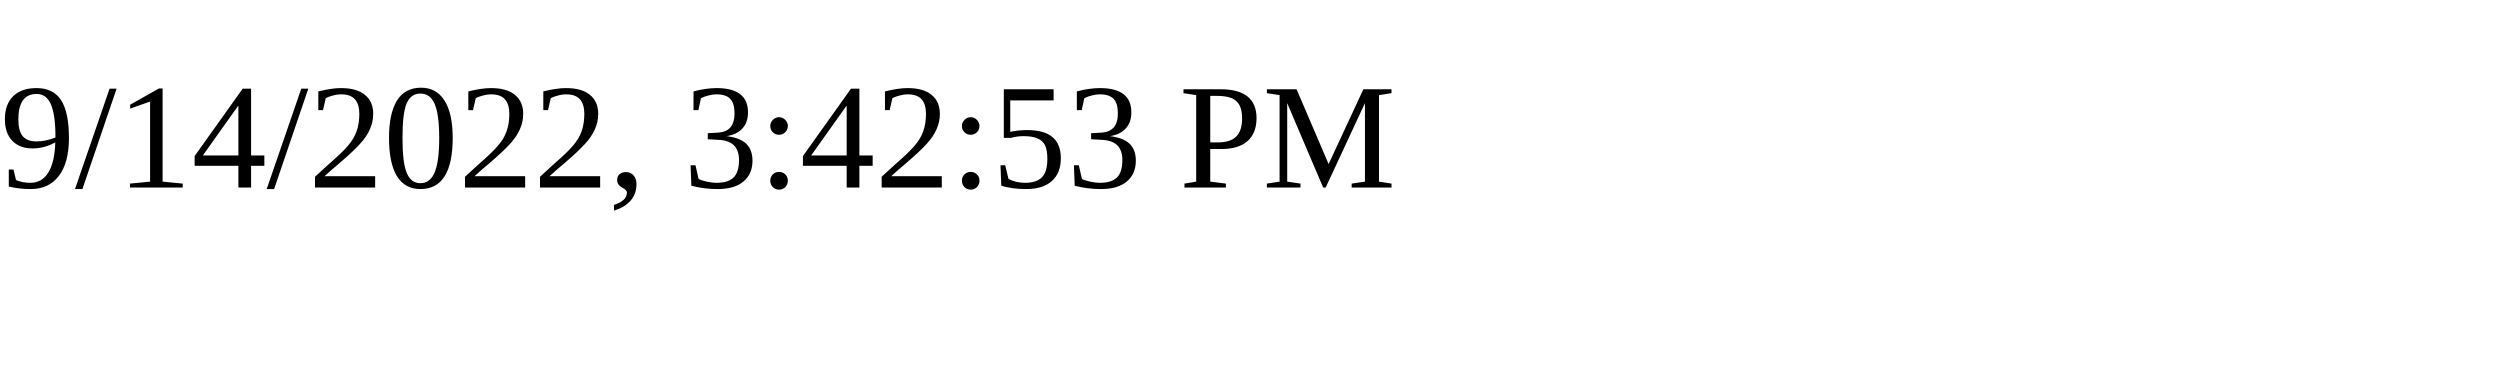
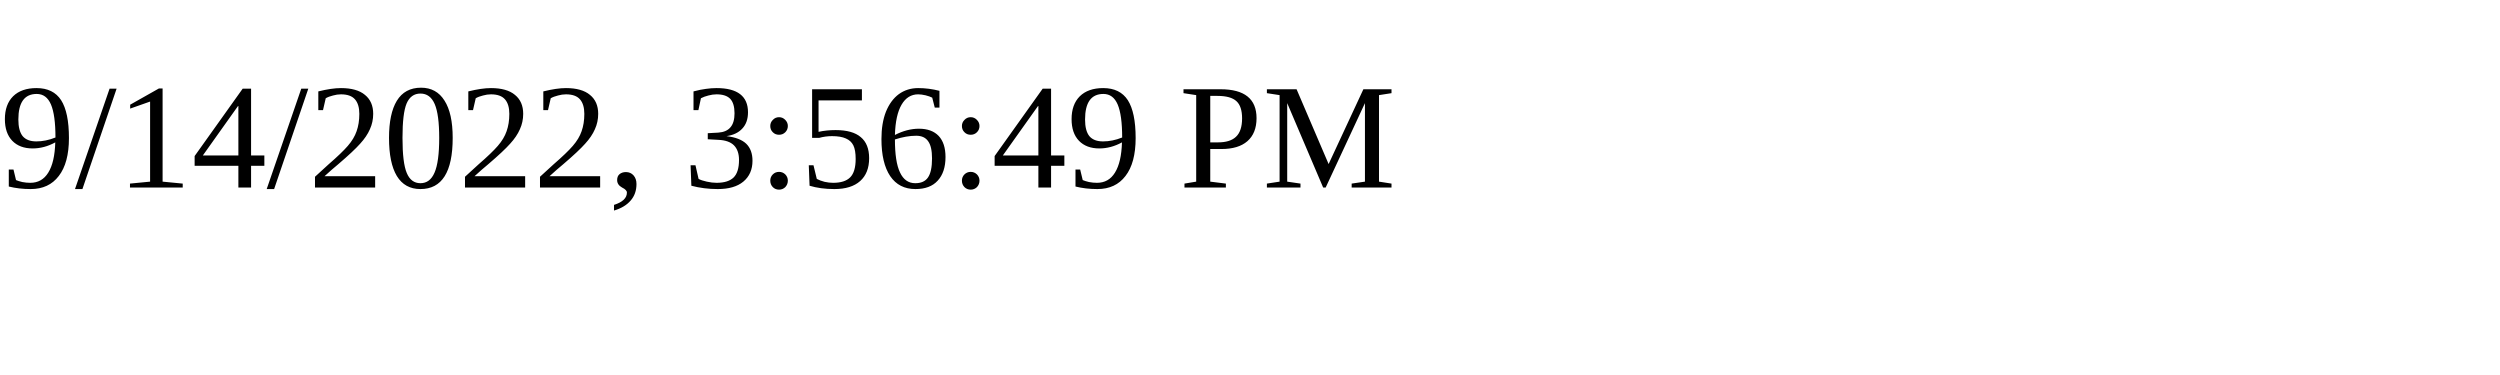
<svg xmlns="http://www.w3.org/2000/svg" height="30" width="200">
-   <text x="0" y="15">9/14/2022, 3:42:53 PM</text>
+   <text x="0" y="15">9/14/2022, 3:56:49 PM</text>
</svg>
